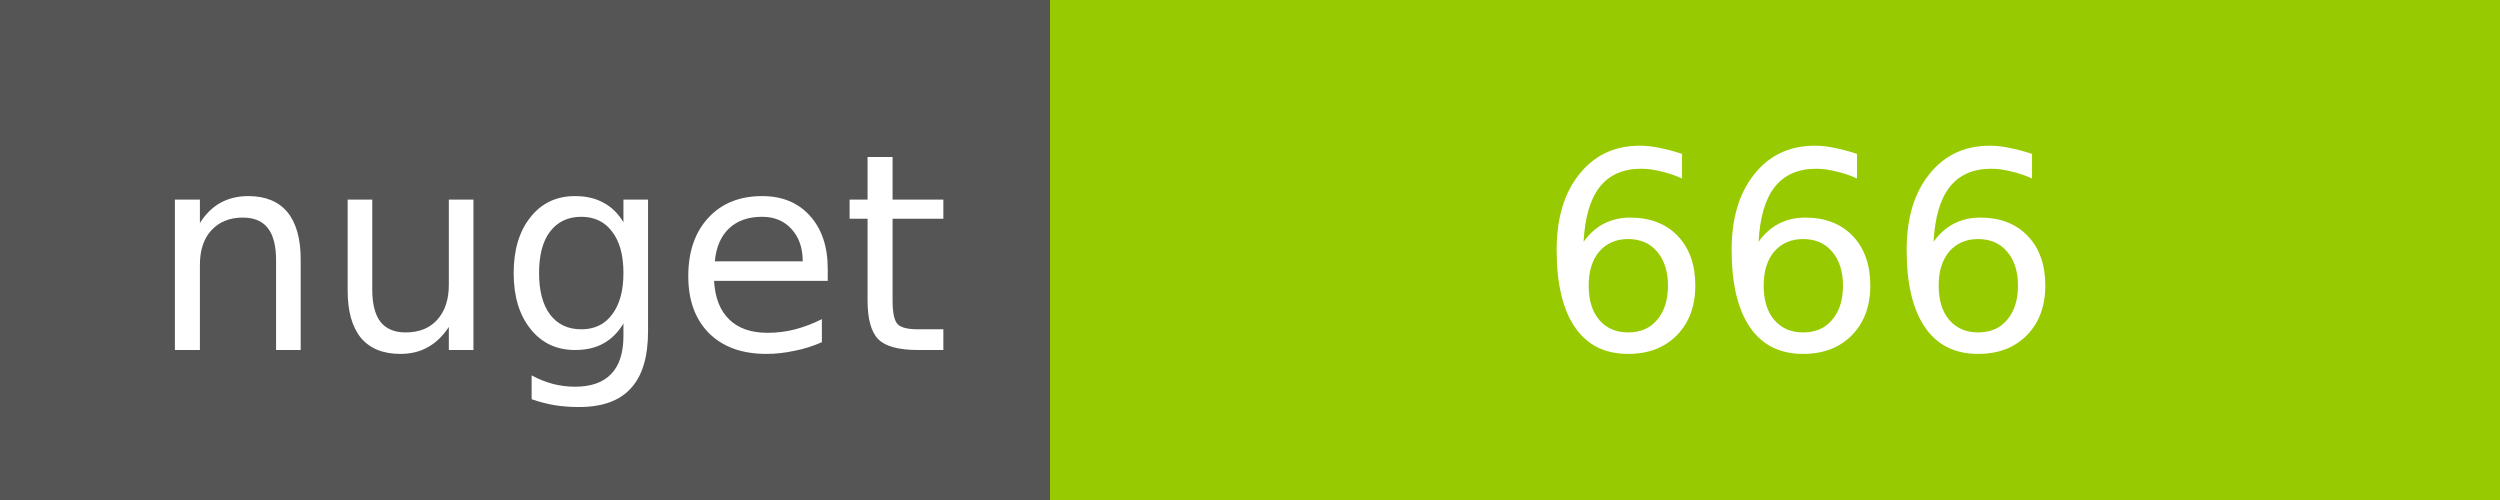
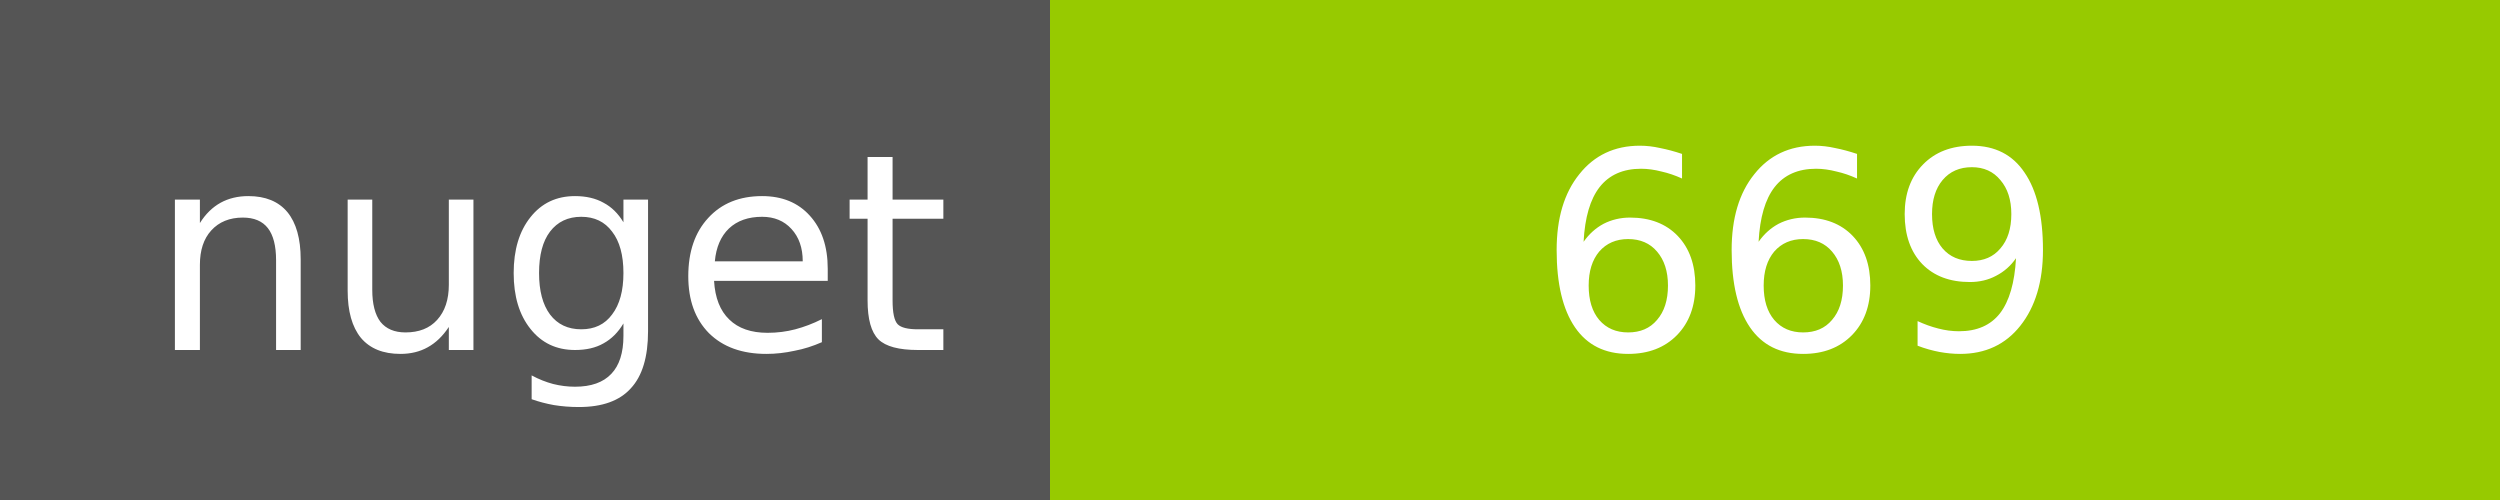
<svg xmlns="http://www.w3.org/2000/svg" width="100" height="20">
  <g shape-rendering="crispEdges">
    <path fill="#555" d="M0 0h42v20H0z" />
    <path fill="#97CA00" d="M42 0h58v20H42z" />
  </g>
  <g fill="#fff" text-anchor="middle" font-family="DejaVu Sans,Verdana,Geneva,sans-serif" font-size="11">
    <text x="22" y="14">nuget</text>
-     <text x="72" y="14">666</text>
+     <text x="72" y="14">669</text>
  </g>
</svg>
